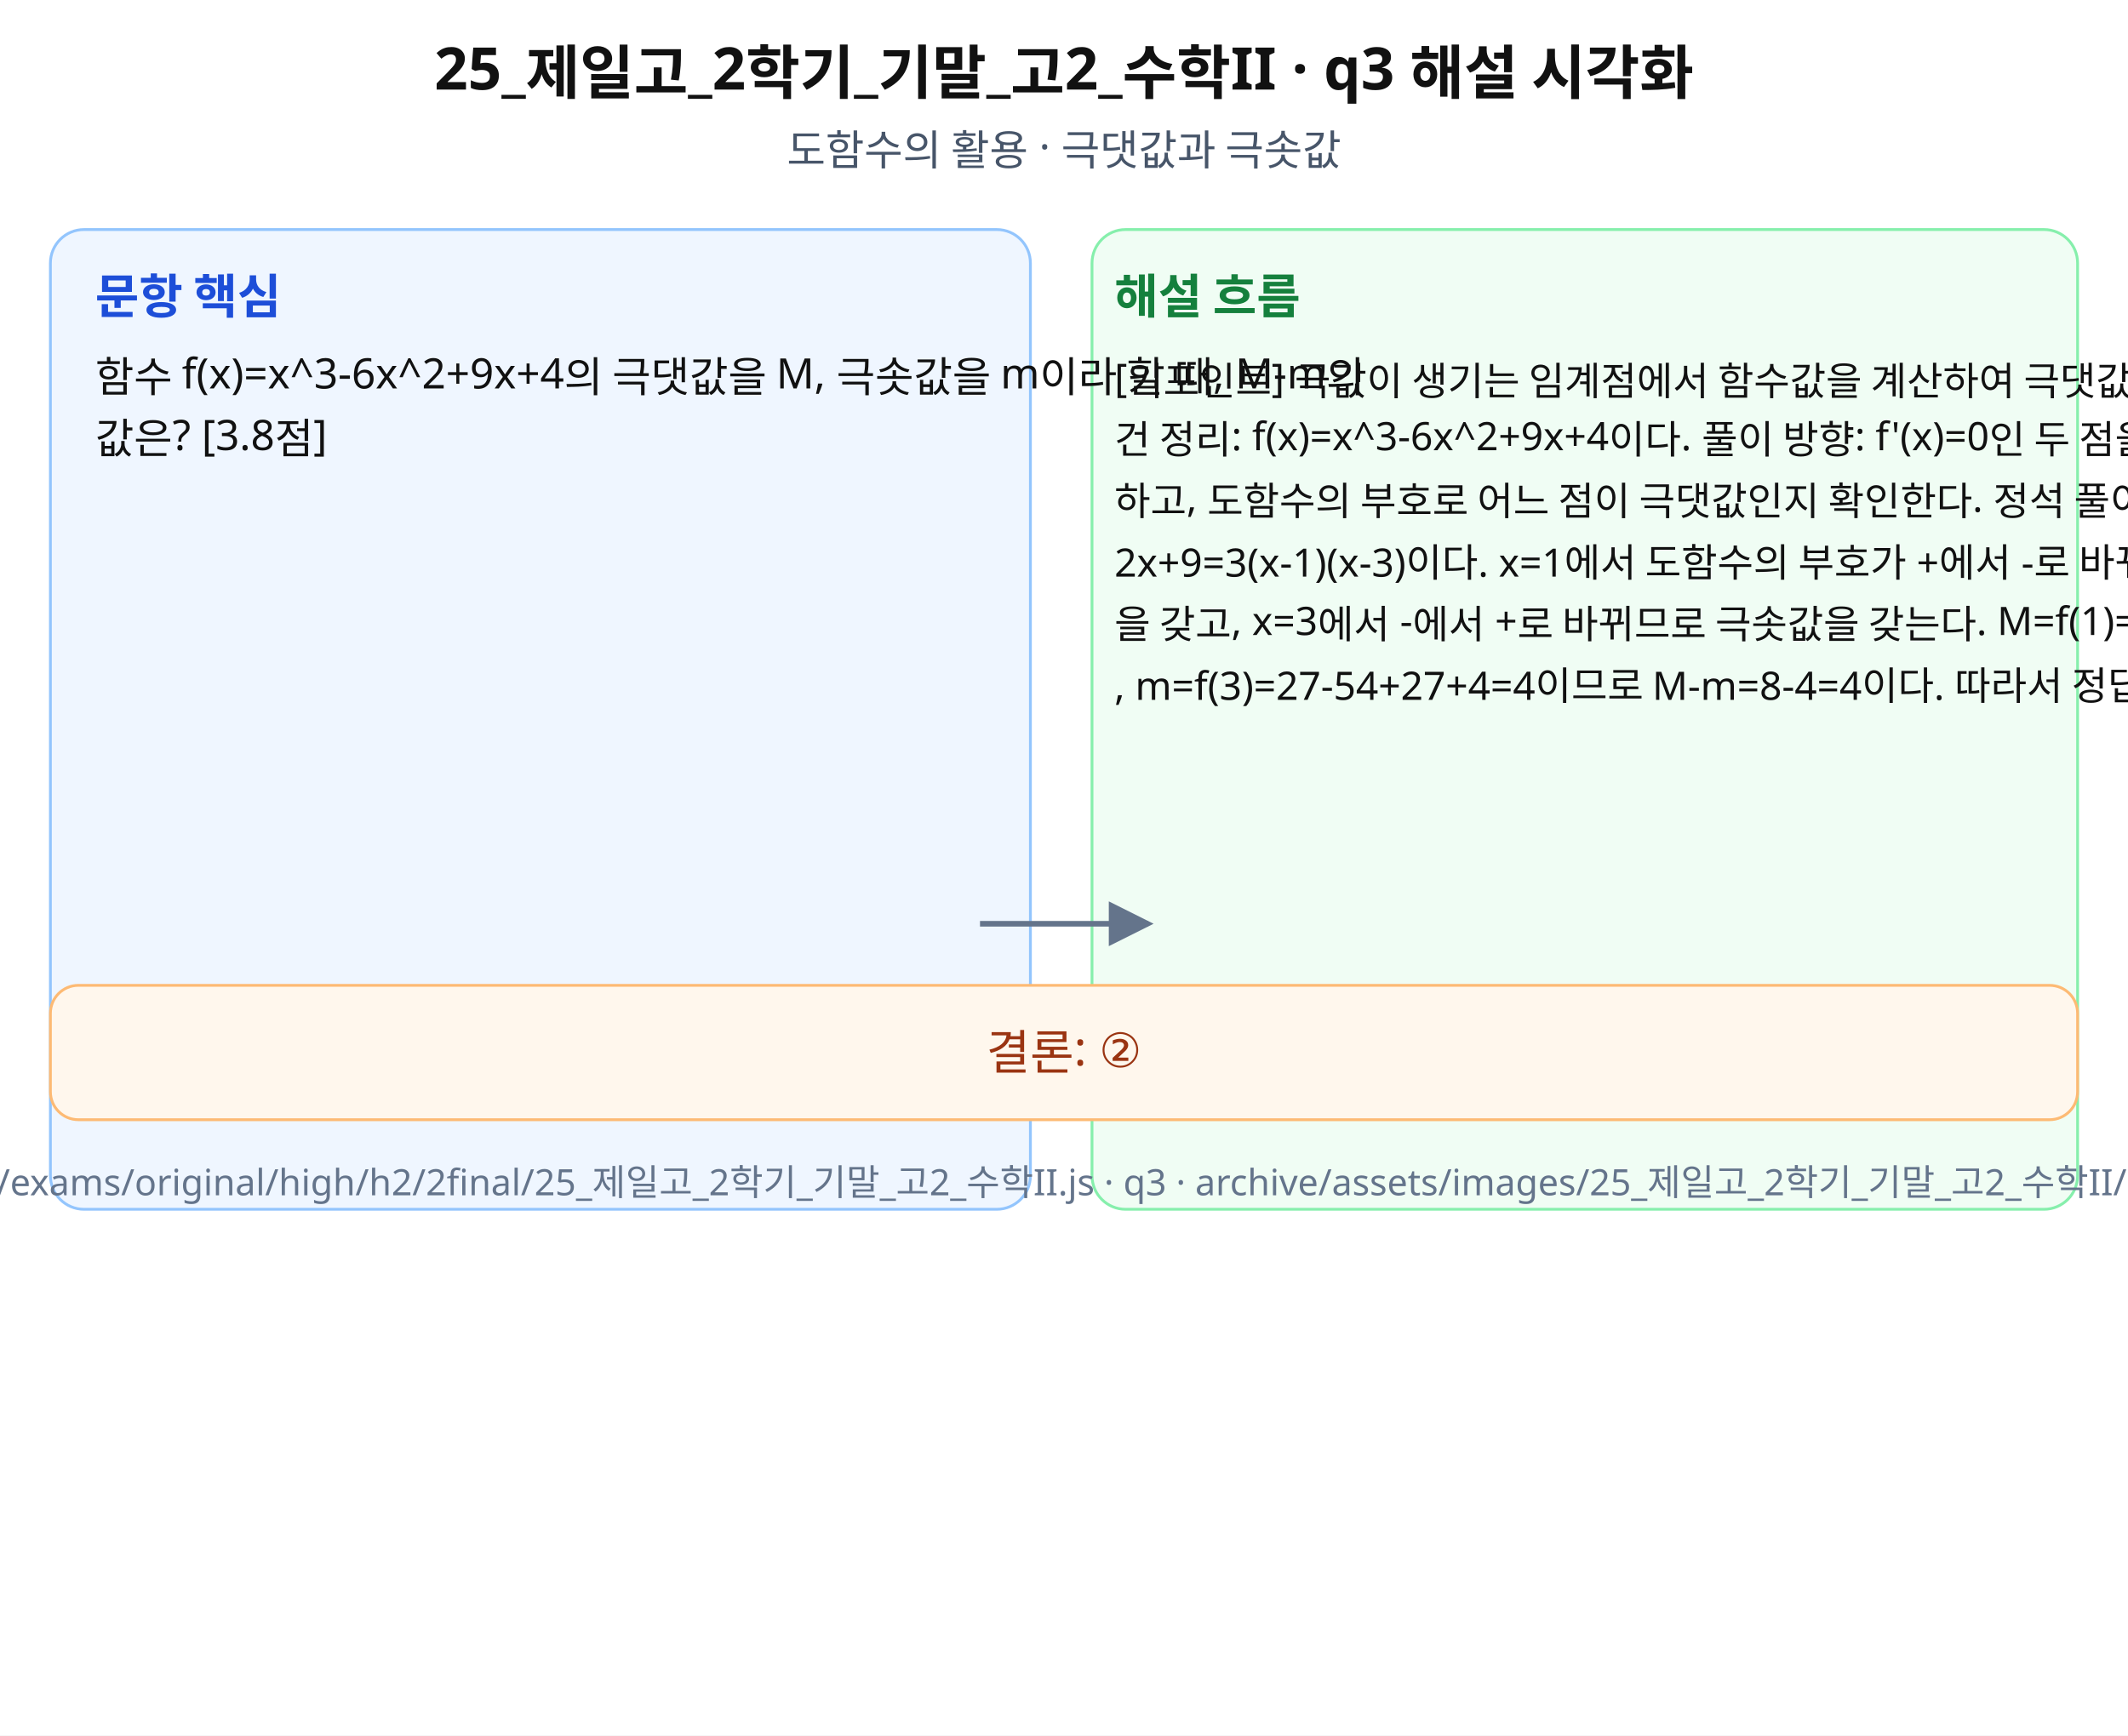
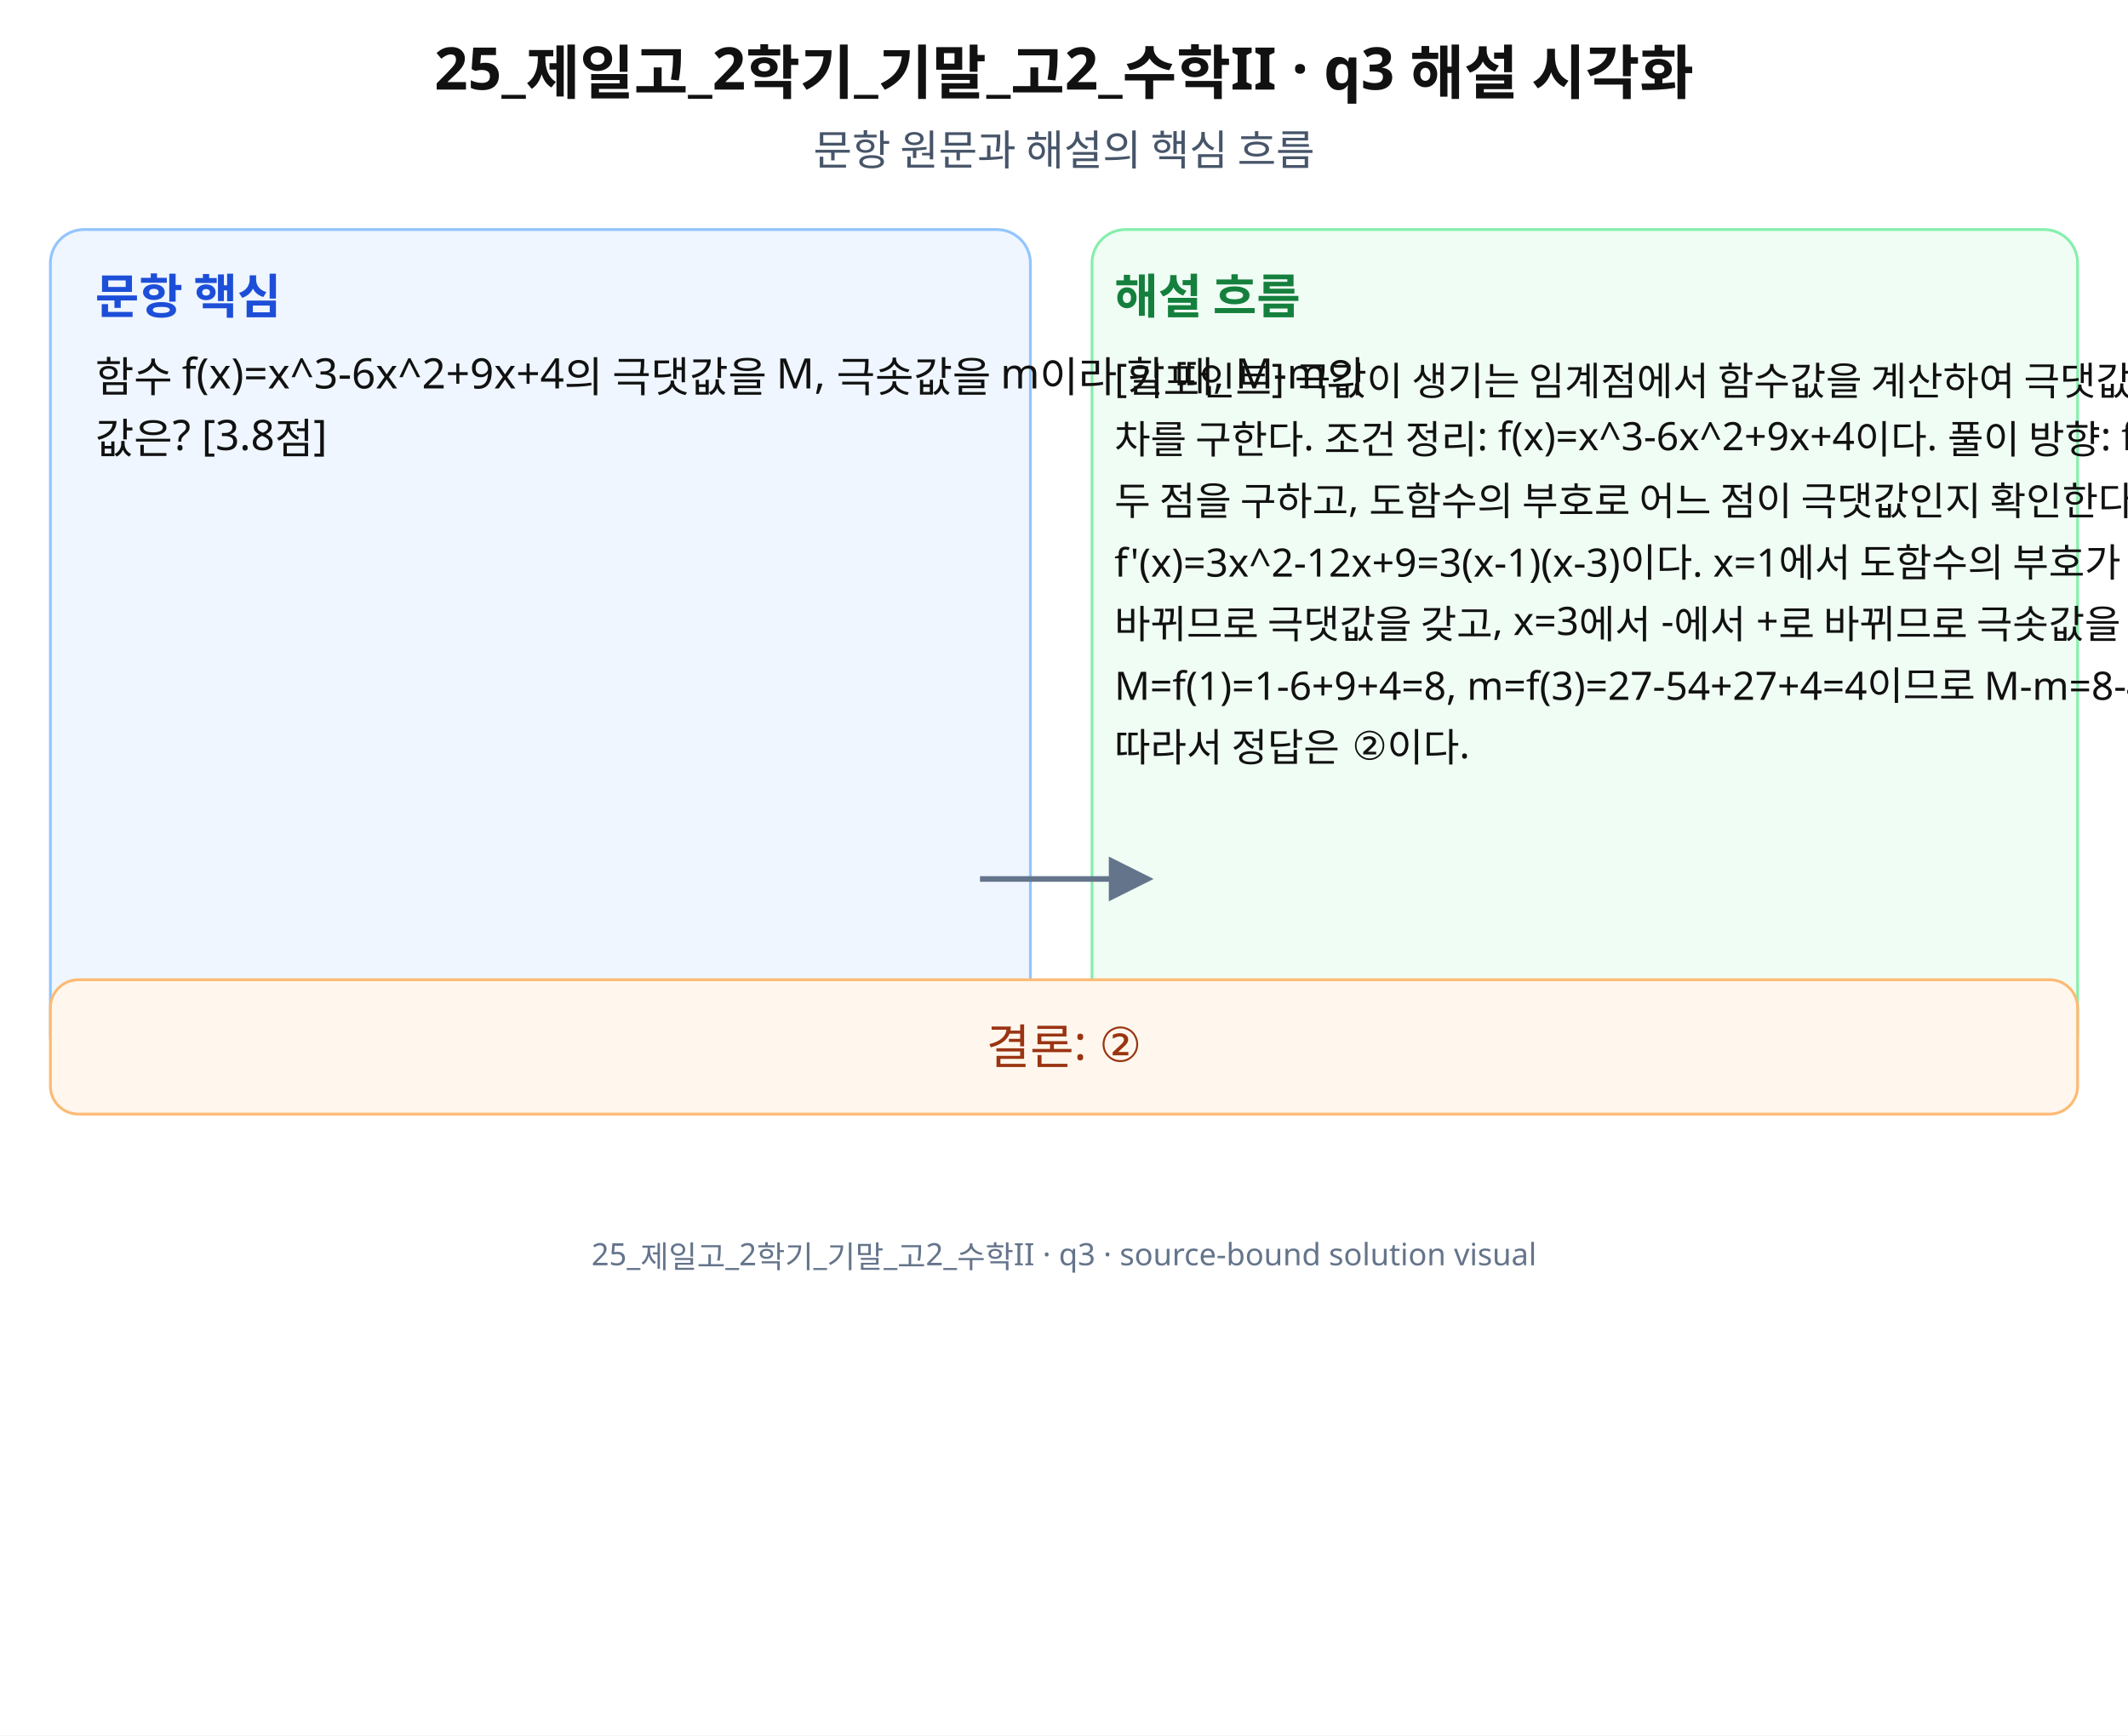
<svg xmlns="http://www.w3.org/2000/svg" width="760" height="620" viewBox="0 0 760 620" role="img" aria-labelledby="title desc" preserveAspectRatio="xMidYMid meet">
  <rect width="760" height="620" fill="#fff" />
  <g font-family="Noto Sans KR, Pretendard, Apple SD Gothic Neo, Malgun Gothic, sans-serif" fill="#111">
    <text x="380" y="32" font-size="21" font-weight="700" text-anchor="middle">25_제일고_2학기_기말_고2_수학II · q3 해설 시각화</text>
-     <text x="380" y="59" font-size="15" text-anchor="middle" fill="#475569">도함수의 활용 · 극댓값과 극솟값</text>
-     <rect x="18" y="82" width="350" height="350" rx="12" fill="#eff6ff" stroke="#93c5fd" />
-     <rect x="390" y="82" width="352" height="350" rx="12" fill="#f0fdf4" stroke="#86efac" />
+     <text x="380" y="59" font-size="15" text-anchor="middle" fill="#475569">문항 원문과 해설의 핵심 흐름</text>
+     <rect x="18" y="82" width="350" height="300" rx="12" fill="#eff6ff" stroke="#93c5fd" />
+     <rect x="390" y="82" width="352" height="300" rx="12" fill="#f0fdf4" stroke="#86efac" />
    <text x="34" y="112" font-size="17" font-weight="700" fill="#1d4ed8">문항 핵심</text>
    <text x="398" y="112" font-size="17" font-weight="700" fill="#15803d">해설 흐름</text>
-     <text x="34" y="140" font-size="15">함수 f(x)=x^3-6x^2+9x+4의 극댓값을 M, 극솟값을 m이라 할 때, M-m의 </text>
+     <text x="34" y="140" font-size="15">함수 f(x)=x^3-6x^2+9x+4의 극댓값을 M, 극솟값을 m이라 할 때, M-m의</text>
    <text x="34" y="162" font-size="15">값은? [3.8점]</text>
-     <text x="398" y="140" font-size="14">[키포인트] 극값이 생기는 임계점에서 함수값을 계산하여 극댓값과 극솟값의 차를 구한다. 조</text>
-     <text x="398" y="162" font-size="14">건 정리: f(x)=x^3-6x^2+9x+4이다. 풀이 방향: f'(x)=0인 두 점을 구</text>
-     <text x="398" y="184" font-size="14">하고, 도함수의 부호로 어느 점이 극댓값인지 확인한다. 정석 풀이: f'(x)=3x^2-1</text>
-     <text x="398" y="206" font-size="14">2x+9=3(x-1)(x-3)이다. x=1에서 도함수의 부호가 +에서 -로 바뀌므로 극댓값</text>
-     <text x="398" y="228" font-size="14">을 갖고, x=3에서 -에서 +로 바뀌므로 극솟값을 갖는다. M=f(1)=1-6+9+4=8</text>
-     <text x="398" y="250" font-size="14">, m=f(3)=27-54+27+4=4이므로 M-m=8-4=4이다. 따라서 정답은 ②이다.</text>
-     <path d="M350 330 L410 330" stroke="#64748b" stroke-width="2" marker-end="url(#arrow)" />
-     <rect x="18" y="352" width="724" height="48" rx="10" fill="#fff7ed" stroke="#fdba74" />
-     <text x="380" y="382" font-size="17" text-anchor="middle" fill="#9a3412">결론: ②</text>
-     <text x="380" y="427" font-size="13" text-anchor="middle" fill="#64748b">source: archive/exams/original/high/h2/2final/25_제일고_2학기_기말_고2_수학II.js · q3 · archive/assets/images/25_제일고_2학기_기말_고2_수학II/q3-solution.svg</text>
+     <text x="398" y="140" font-size="14">[키포인트] 극값이 생기는 임계점에서 함수값을 계산하여 극댓값과 극솟값의</text>
+     <text x="398" y="162" font-size="14">차를 구한다. 조건 정리: f(x)=x^3-6x^2+9x+4이다. 풀이 방향: f'(x)=0인</text>
+     <text x="398" y="184" font-size="14">두 점을 구하고, 도함수의 부호로 어느 점이 극댓값인지 확인한다. 정석 풀이:</text>
+     <text x="398" y="206" font-size="14">f'(x)=3x^2-12x+9=3(x-1)(x-3)이다. x=1에서 도함수의 부호가 +에서 -로</text>
+     <text x="398" y="228" font-size="14">바뀌므로 극댓값을 갖고, x=3에서 -에서 +로 바뀌므로 극솟값을 갖는다.</text>
+     <text x="398" y="250" font-size="14">M=f(1)=1-6+9+4=8, m=f(3)=27-54+27+4=4이므로 M-m=8-4=4이다.</text>
+     <text x="398" y="272" font-size="14">따라서 정답은 ②이다.</text>
+     <path d="M350 314 L410 314" stroke="#64748b" stroke-width="2" marker-end="url(#arrow)" />
+     <rect x="18" y="350" width="724" height="48" rx="10" fill="#fff7ed" stroke="#fdba74" />
+     <text x="380" y="380" font-size="17" text-anchor="middle" fill="#9a3412">결론: ②</text>
+     <text x="380" y="452" font-size="11" text-anchor="middle" fill="#64748b">25_제일고_2학기_기말_고2_수학II · q3 · source-bound solution visual</text>
  </g>
  <defs>
    <marker id="arrow" markerWidth="8" markerHeight="8" refX="7" refY="4" orient="auto">
      <path d="M0,0 L8,4 L0,8 z" fill="#64748b" />
    </marker>
  </defs>
</svg>
